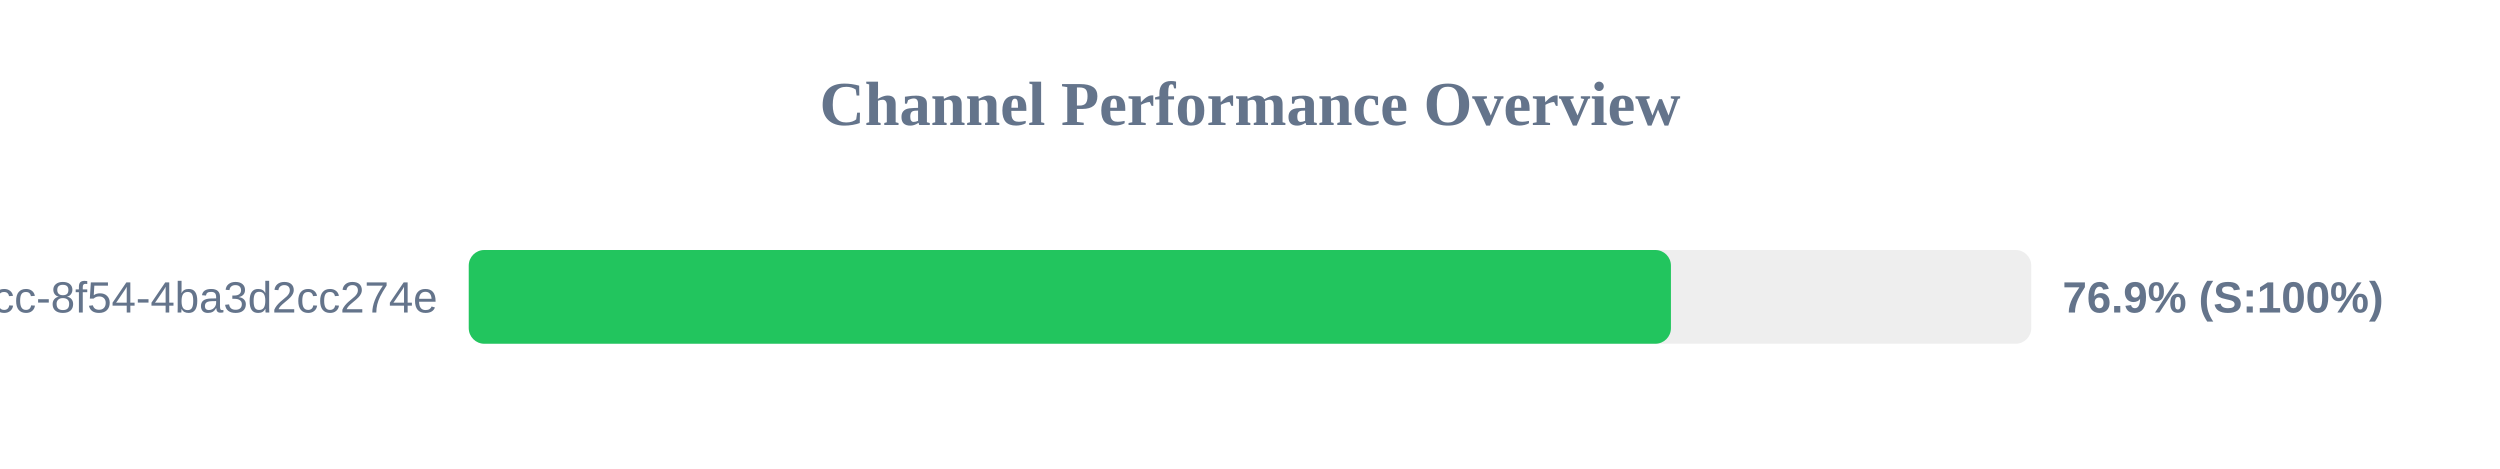
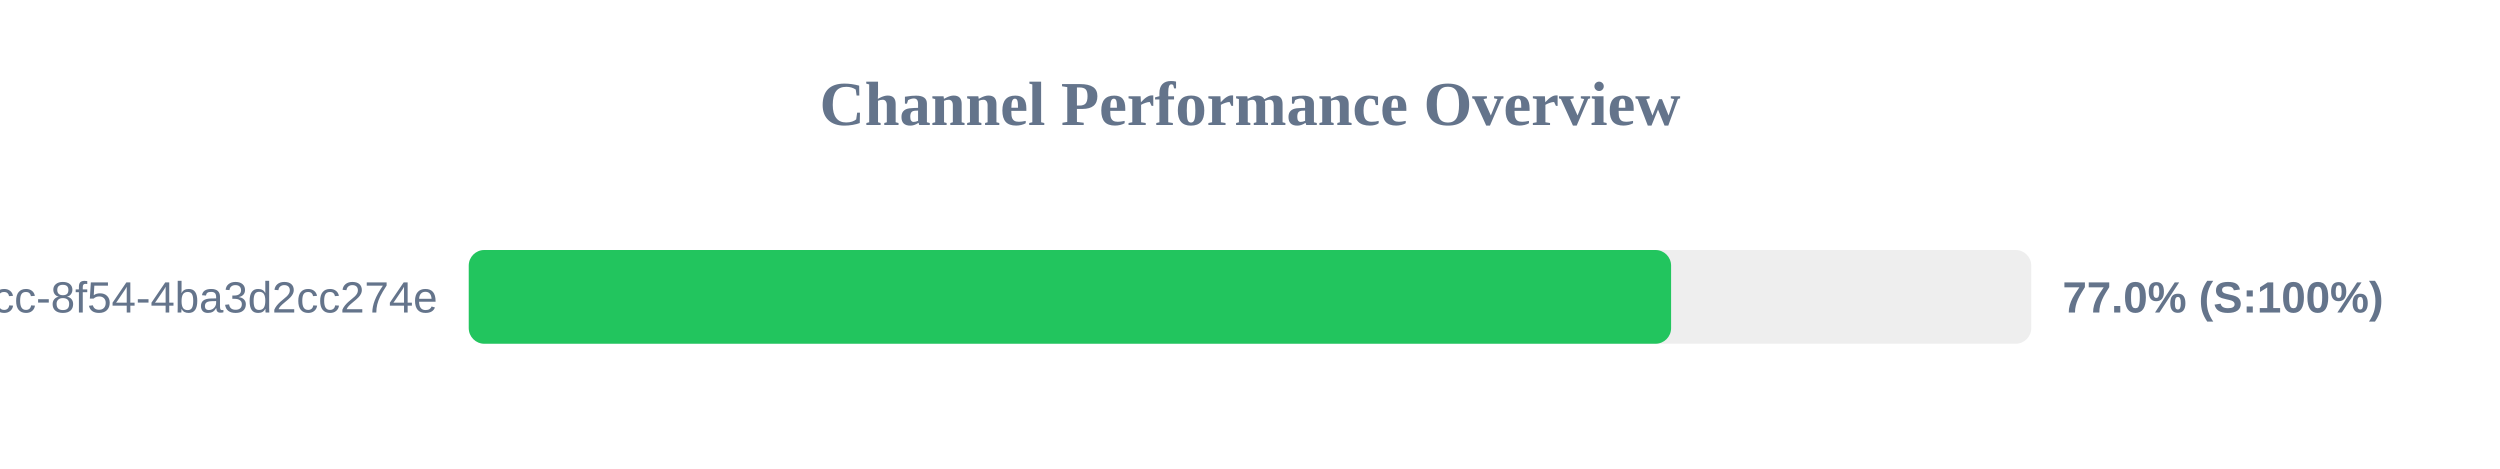
<svg xmlns="http://www.w3.org/2000/svg" width="800" height="150" version="1.1">
  <style>
        .row { font: 14px Arial; fill: #64748b; }
        .score { font: bold 14px Arial; fill: #64748b; }
    </style>
  <text x="400" y="40" text-anchor="middle" font-size="20px" font-weight="bold" fill="#64748b">Channel Performance Overview</text>
  <rect x="150" y="80" width="500" height="30" fill="#eee" rx="5" />
-   <rect x="150" y="80" width="384.7" height="30" fill="#22c55e" rx="5" />
+   <rect x="150" y="80" width="384.75" height="30" fill="#22c55e" rx="5" />
  <text x="140" y="100" text-anchor="end" class="row">?uuid=45cc0b3a-0adb-4dcc-8f54-4ba3d2cc274e</text>
-   <text x="660" y="100" text-anchor="start" class="score">76.9% (S:100%)</text>
+   <text x="660" y="100" text-anchor="start" class="score">77.0% (S:100%)</text>
</svg>
